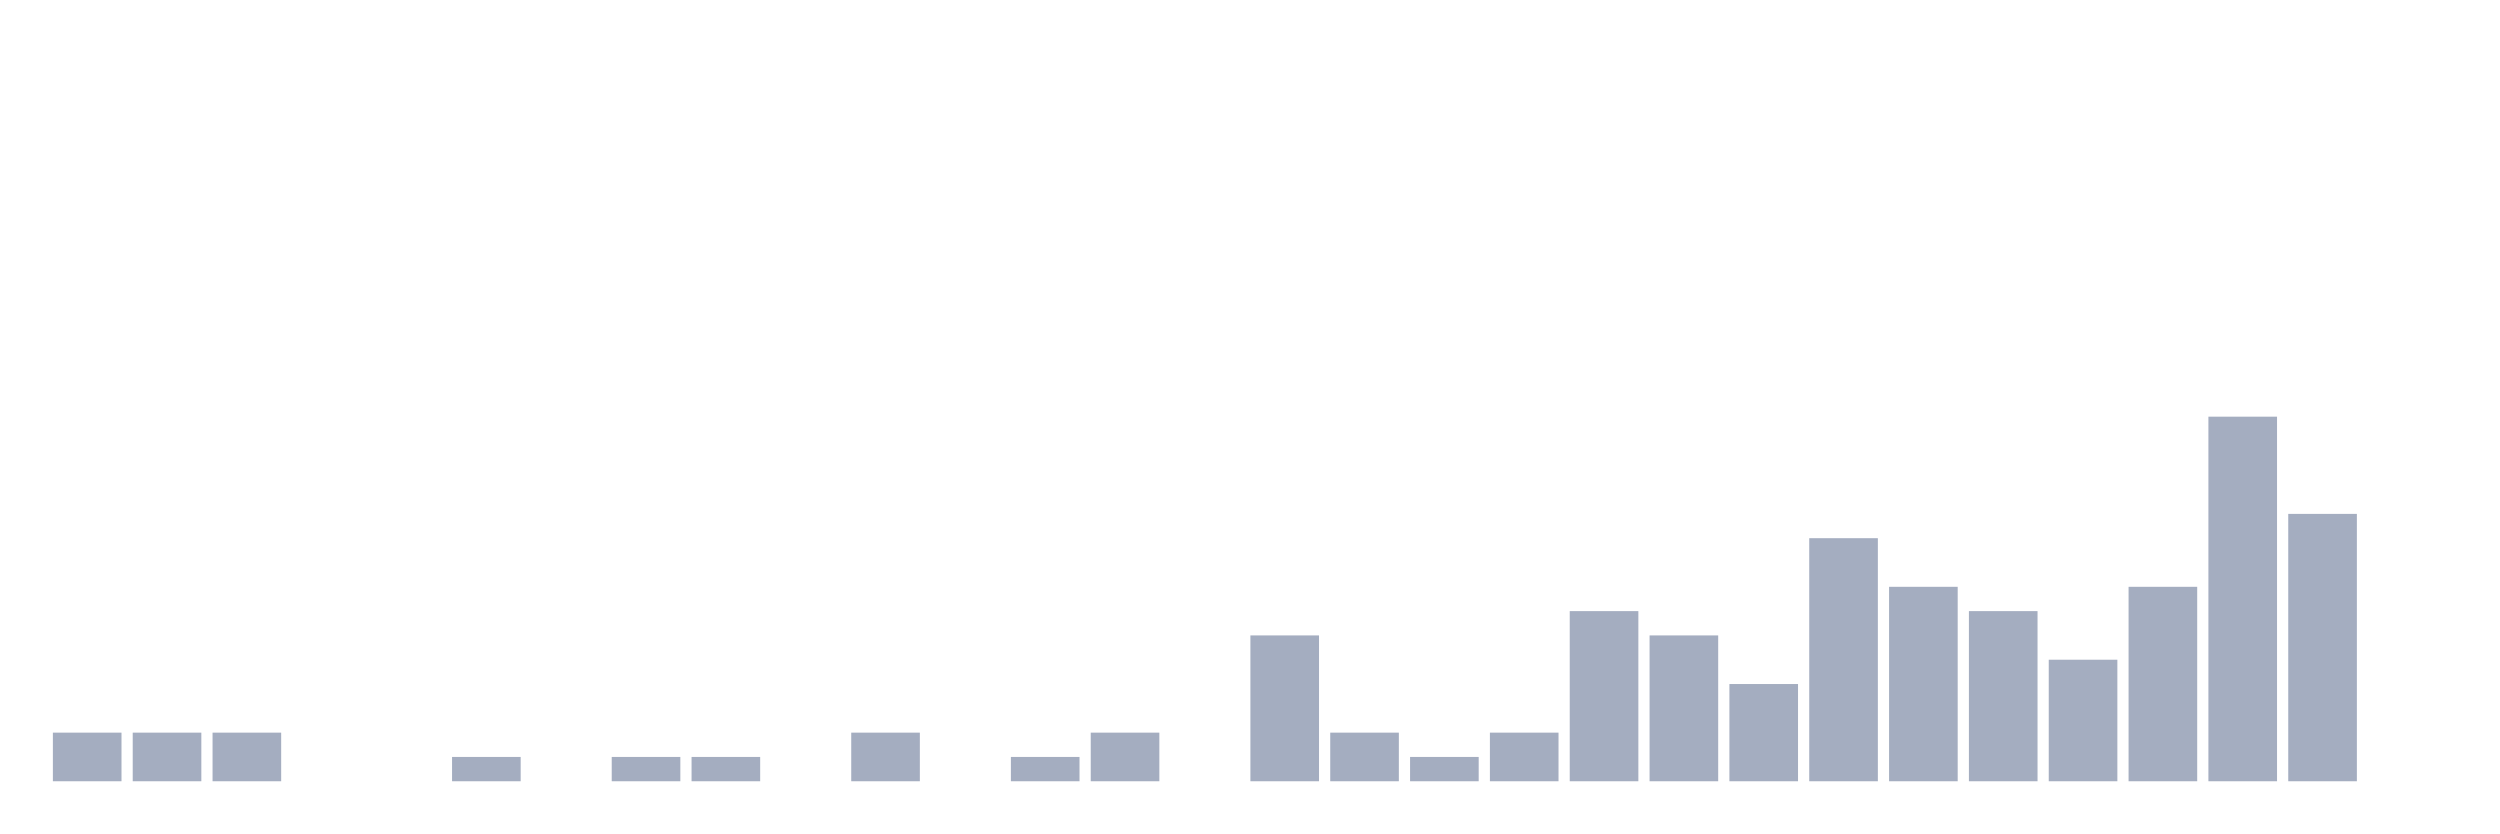
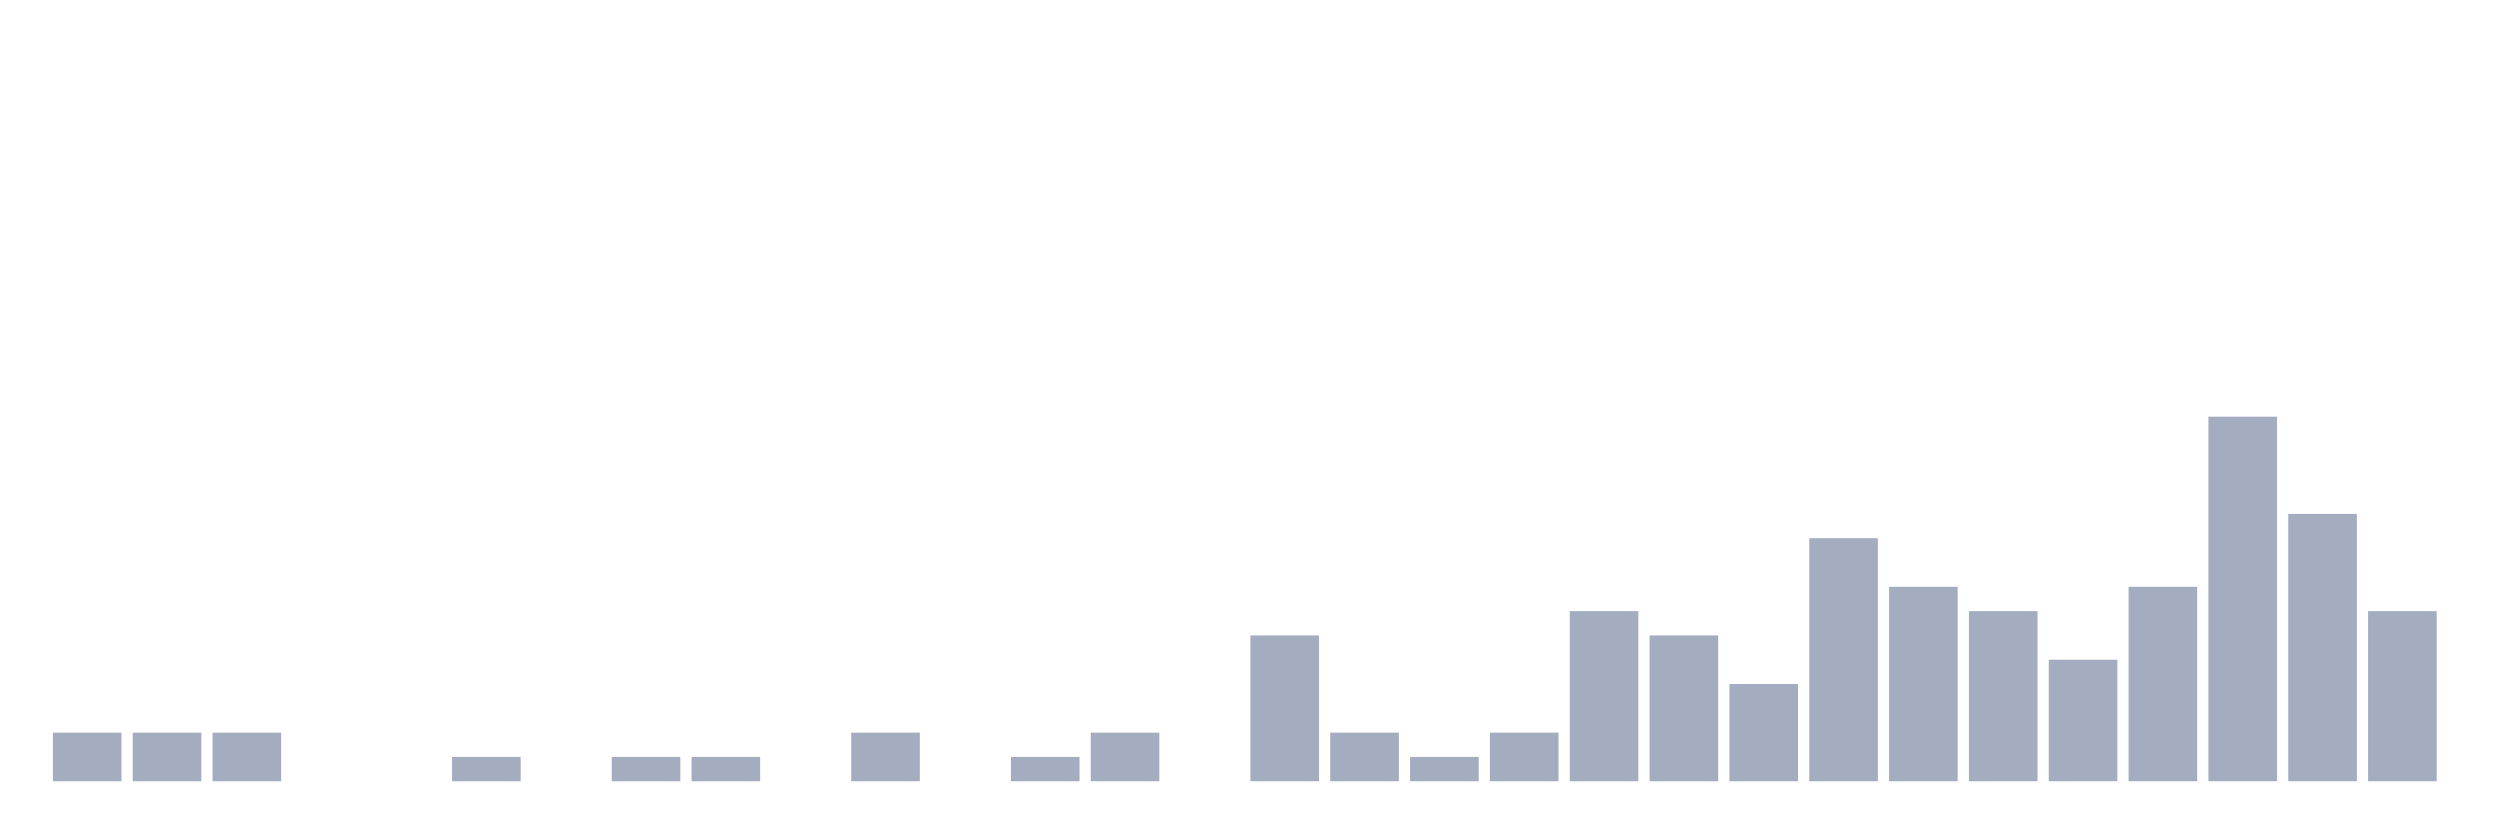
<svg xmlns="http://www.w3.org/2000/svg" viewBox="0 0 480 160">
  <g transform="translate(10,10)">
    <rect class="bar" x="0.153" width="13.175" y="130.667" height="9.333" fill="rgb(164,173,192)" />
    <rect class="bar" x="15.482" width="13.175" y="130.667" height="9.333" fill="rgb(164,173,192)" />
    <rect class="bar" x="30.81" width="13.175" y="130.667" height="9.333" fill="rgb(164,173,192)" />
    <rect class="bar" x="46.138" width="13.175" y="140" height="0" fill="rgb(164,173,192)" />
    <rect class="bar" x="61.466" width="13.175" y="140" height="0" fill="rgb(164,173,192)" />
    <rect class="bar" x="76.794" width="13.175" y="135.333" height="4.667" fill="rgb(164,173,192)" />
    <rect class="bar" x="92.123" width="13.175" y="140" height="0" fill="rgb(164,173,192)" />
    <rect class="bar" x="107.451" width="13.175" y="135.333" height="4.667" fill="rgb(164,173,192)" />
    <rect class="bar" x="122.779" width="13.175" y="135.333" height="4.667" fill="rgb(164,173,192)" />
    <rect class="bar" x="138.107" width="13.175" y="140" height="0" fill="rgb(164,173,192)" />
    <rect class="bar" x="153.436" width="13.175" y="130.667" height="9.333" fill="rgb(164,173,192)" />
    <rect class="bar" x="168.764" width="13.175" y="140" height="0" fill="rgb(164,173,192)" />
    <rect class="bar" x="184.092" width="13.175" y="135.333" height="4.667" fill="rgb(164,173,192)" />
    <rect class="bar" x="199.42" width="13.175" y="130.667" height="9.333" fill="rgb(164,173,192)" />
    <rect class="bar" x="214.748" width="13.175" y="140" height="0" fill="rgb(164,173,192)" />
    <rect class="bar" x="230.077" width="13.175" y="112" height="28" fill="rgb(164,173,192)" />
    <rect class="bar" x="245.405" width="13.175" y="130.667" height="9.333" fill="rgb(164,173,192)" />
    <rect class="bar" x="260.733" width="13.175" y="135.333" height="4.667" fill="rgb(164,173,192)" />
    <rect class="bar" x="276.061" width="13.175" y="130.667" height="9.333" fill="rgb(164,173,192)" />
    <rect class="bar" x="291.39" width="13.175" y="107.333" height="32.667" fill="rgb(164,173,192)" />
    <rect class="bar" x="306.718" width="13.175" y="112" height="28" fill="rgb(164,173,192)" />
    <rect class="bar" x="322.046" width="13.175" y="121.333" height="18.667" fill="rgb(164,173,192)" />
    <rect class="bar" x="337.374" width="13.175" y="93.333" height="46.667" fill="rgb(164,173,192)" />
    <rect class="bar" x="352.702" width="13.175" y="102.667" height="37.333" fill="rgb(164,173,192)" />
    <rect class="bar" x="368.031" width="13.175" y="107.333" height="32.667" fill="rgb(164,173,192)" />
    <rect class="bar" x="383.359" width="13.175" y="116.667" height="23.333" fill="rgb(164,173,192)" />
    <rect class="bar" x="398.687" width="13.175" y="102.667" height="37.333" fill="rgb(164,173,192)" />
    <rect class="bar" x="414.015" width="13.175" y="70" height="70" fill="rgb(164,173,192)" />
    <rect class="bar" x="429.344" width="13.175" y="88.667" height="51.333" fill="rgb(164,173,192)" />
-     <rect class="bar" x="444.672" width="13.175" y="140" height="0" fill="rgb(164,173,192)" />
+     <rect class="bar" x="444.672" width="13.175" y="107.333" height="32.667" fill="rgb(164,173,192)" />
  </g>
</svg>
